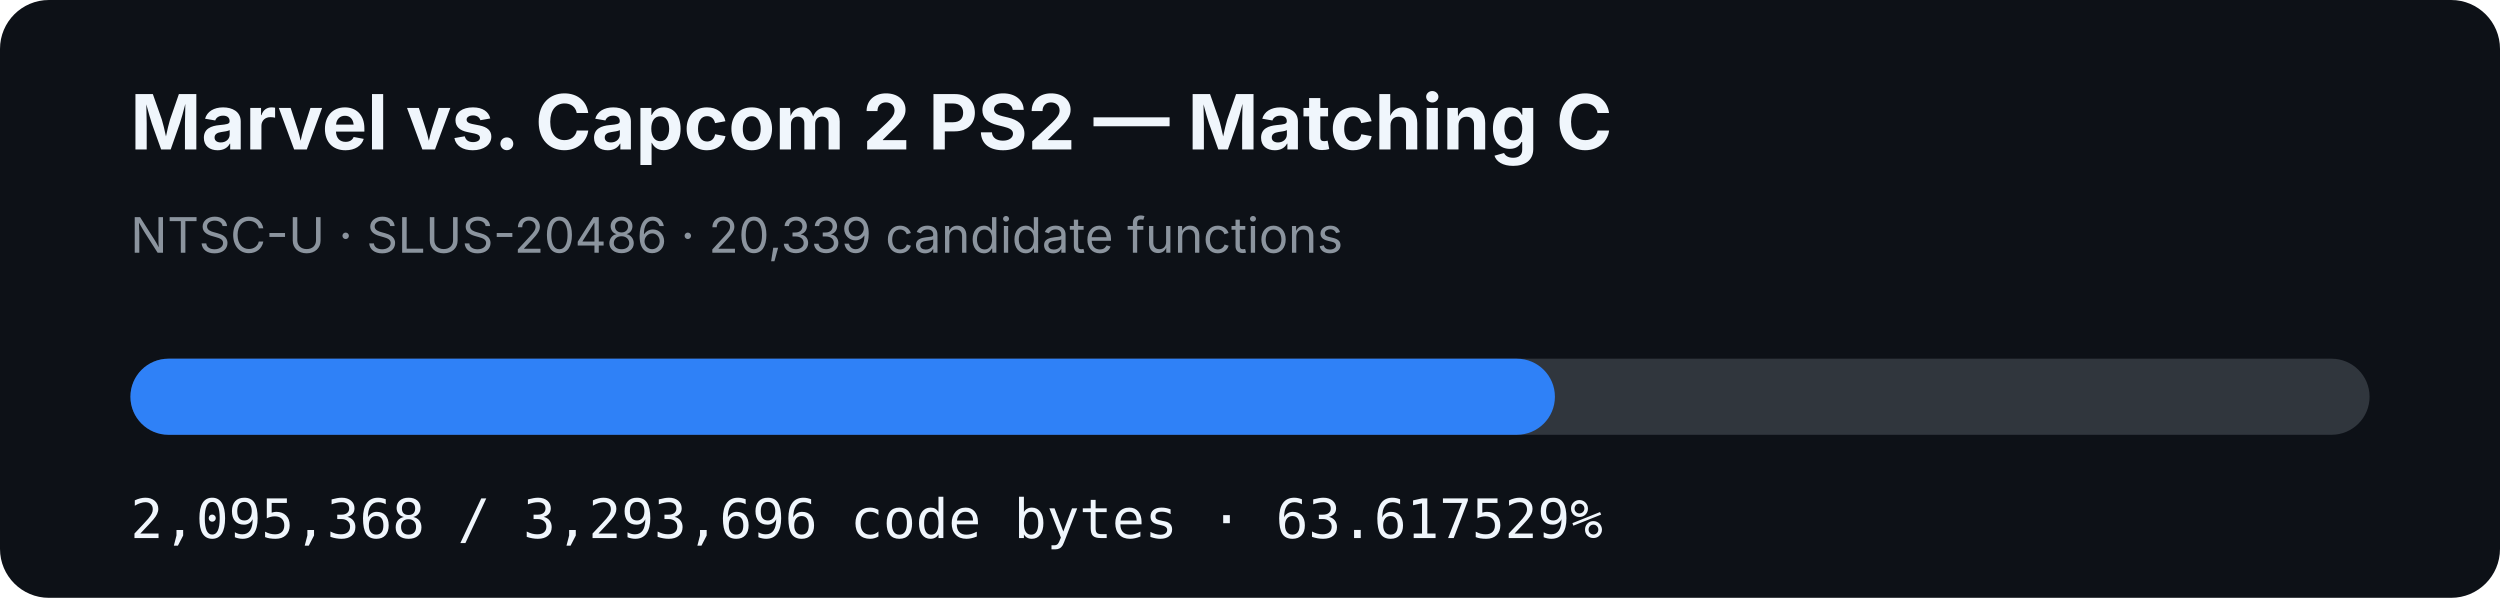
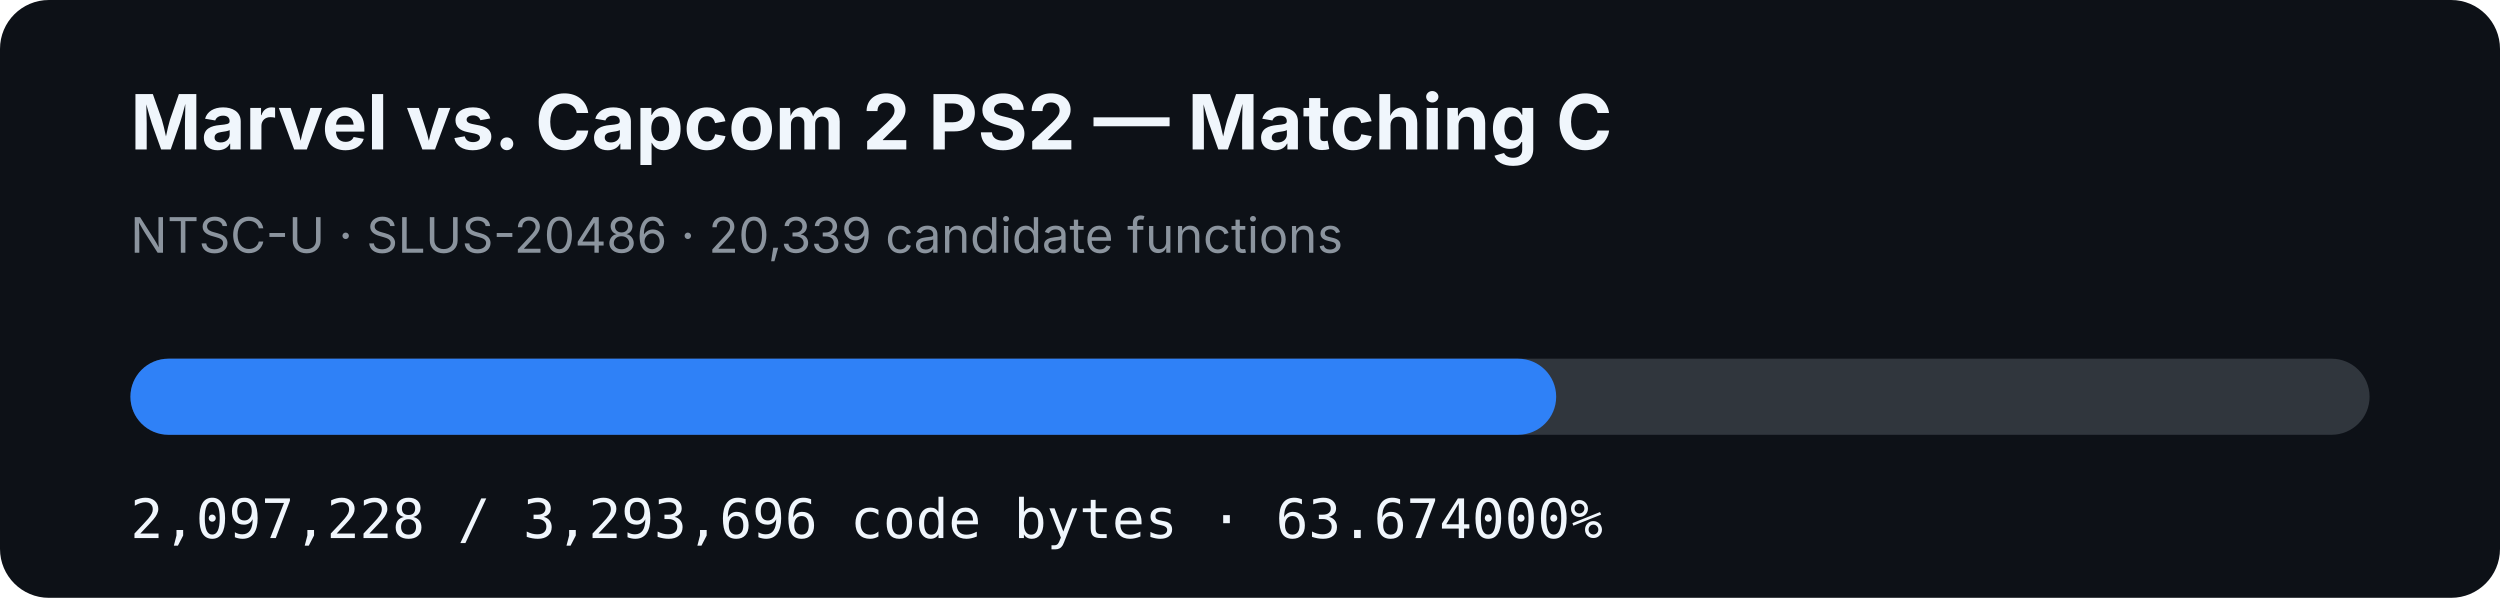
- <svg xmlns="http://www.w3.org/2000/svg" width="920" height="220" viewBox="0 0 920 220" role="img" aria-label="MVC2 PS2 matching C progress: 63.617529%">
+ <svg xmlns="http://www.w3.org/2000/svg" width="920" height="220" viewBox="0 0 920 220" role="img" aria-label="MVC2 PS2 matching C progress: 63.674000%">
  <rect width="920" height="220" rx="18" fill="#0d1117" />
  <text x="48" y="55" fill="#f0f6fc" font-family="-apple-system,BlinkMacSystemFont,Segoe UI,sans-serif" font-size="28" font-weight="700">Marvel vs. Capcom 2 PS2 — Matching C</text>
  <text x="48" y="93" fill="#8b949e" font-family="-apple-system,BlinkMacSystemFont,Segoe UI,sans-serif" font-size="18">NTSC-U · SLUS-20486 · 20,339 candidate functions</text>
  <rect x="48" y="132" width="824" height="28" rx="14" fill="#30363d" />
-   <rect x="48" y="132" width="524.208" height="28" rx="14" fill="#2f81f7" />
-   <text x="48" y="198" fill="#f0f6fc" font-family="ui-monospace,SFMono-Regular,Menlo,monospace" font-size="20">2,095,368 / 3,293,696 code bytes · 63.617529%</text>
+   <rect x="48" y="132" width="524.674" height="28" rx="14" fill="#2f81f7" />
+   <text x="48" y="198" fill="#f0f6fc" font-family="ui-monospace,SFMono-Regular,Menlo,monospace" font-size="20">2,097,228 / 3,293,696 code bytes · 63.674000%</text>
</svg>
